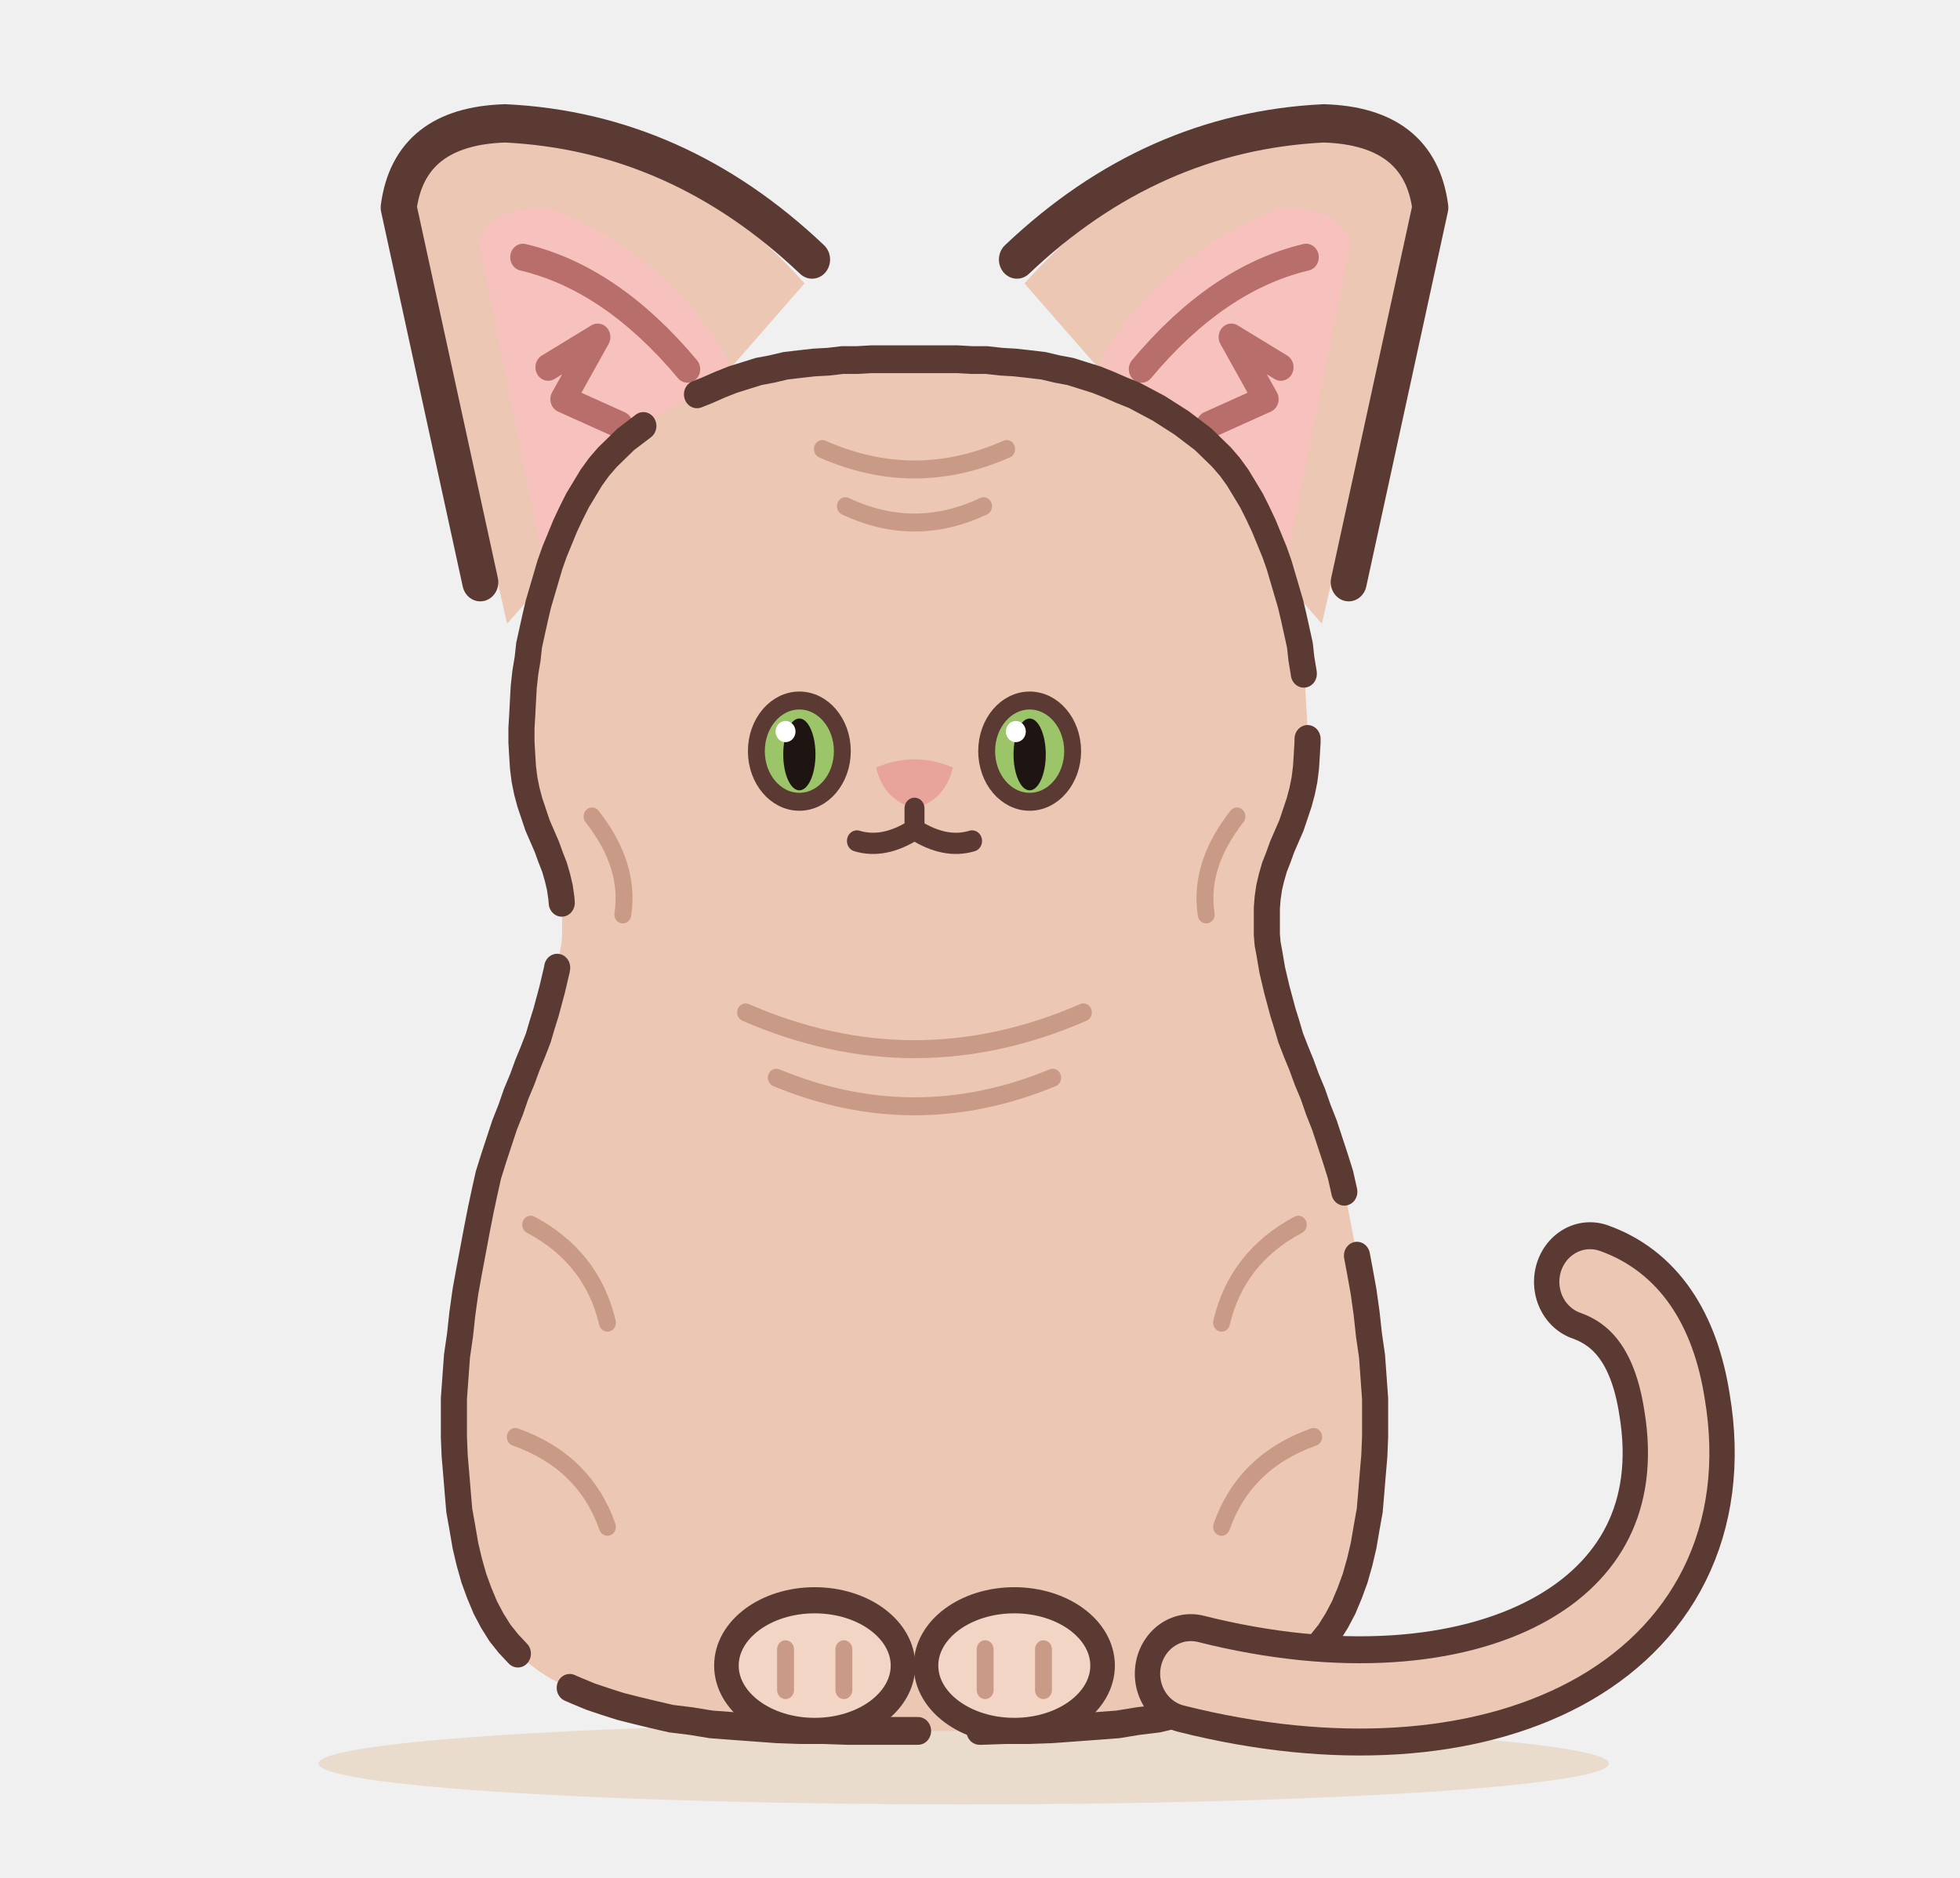
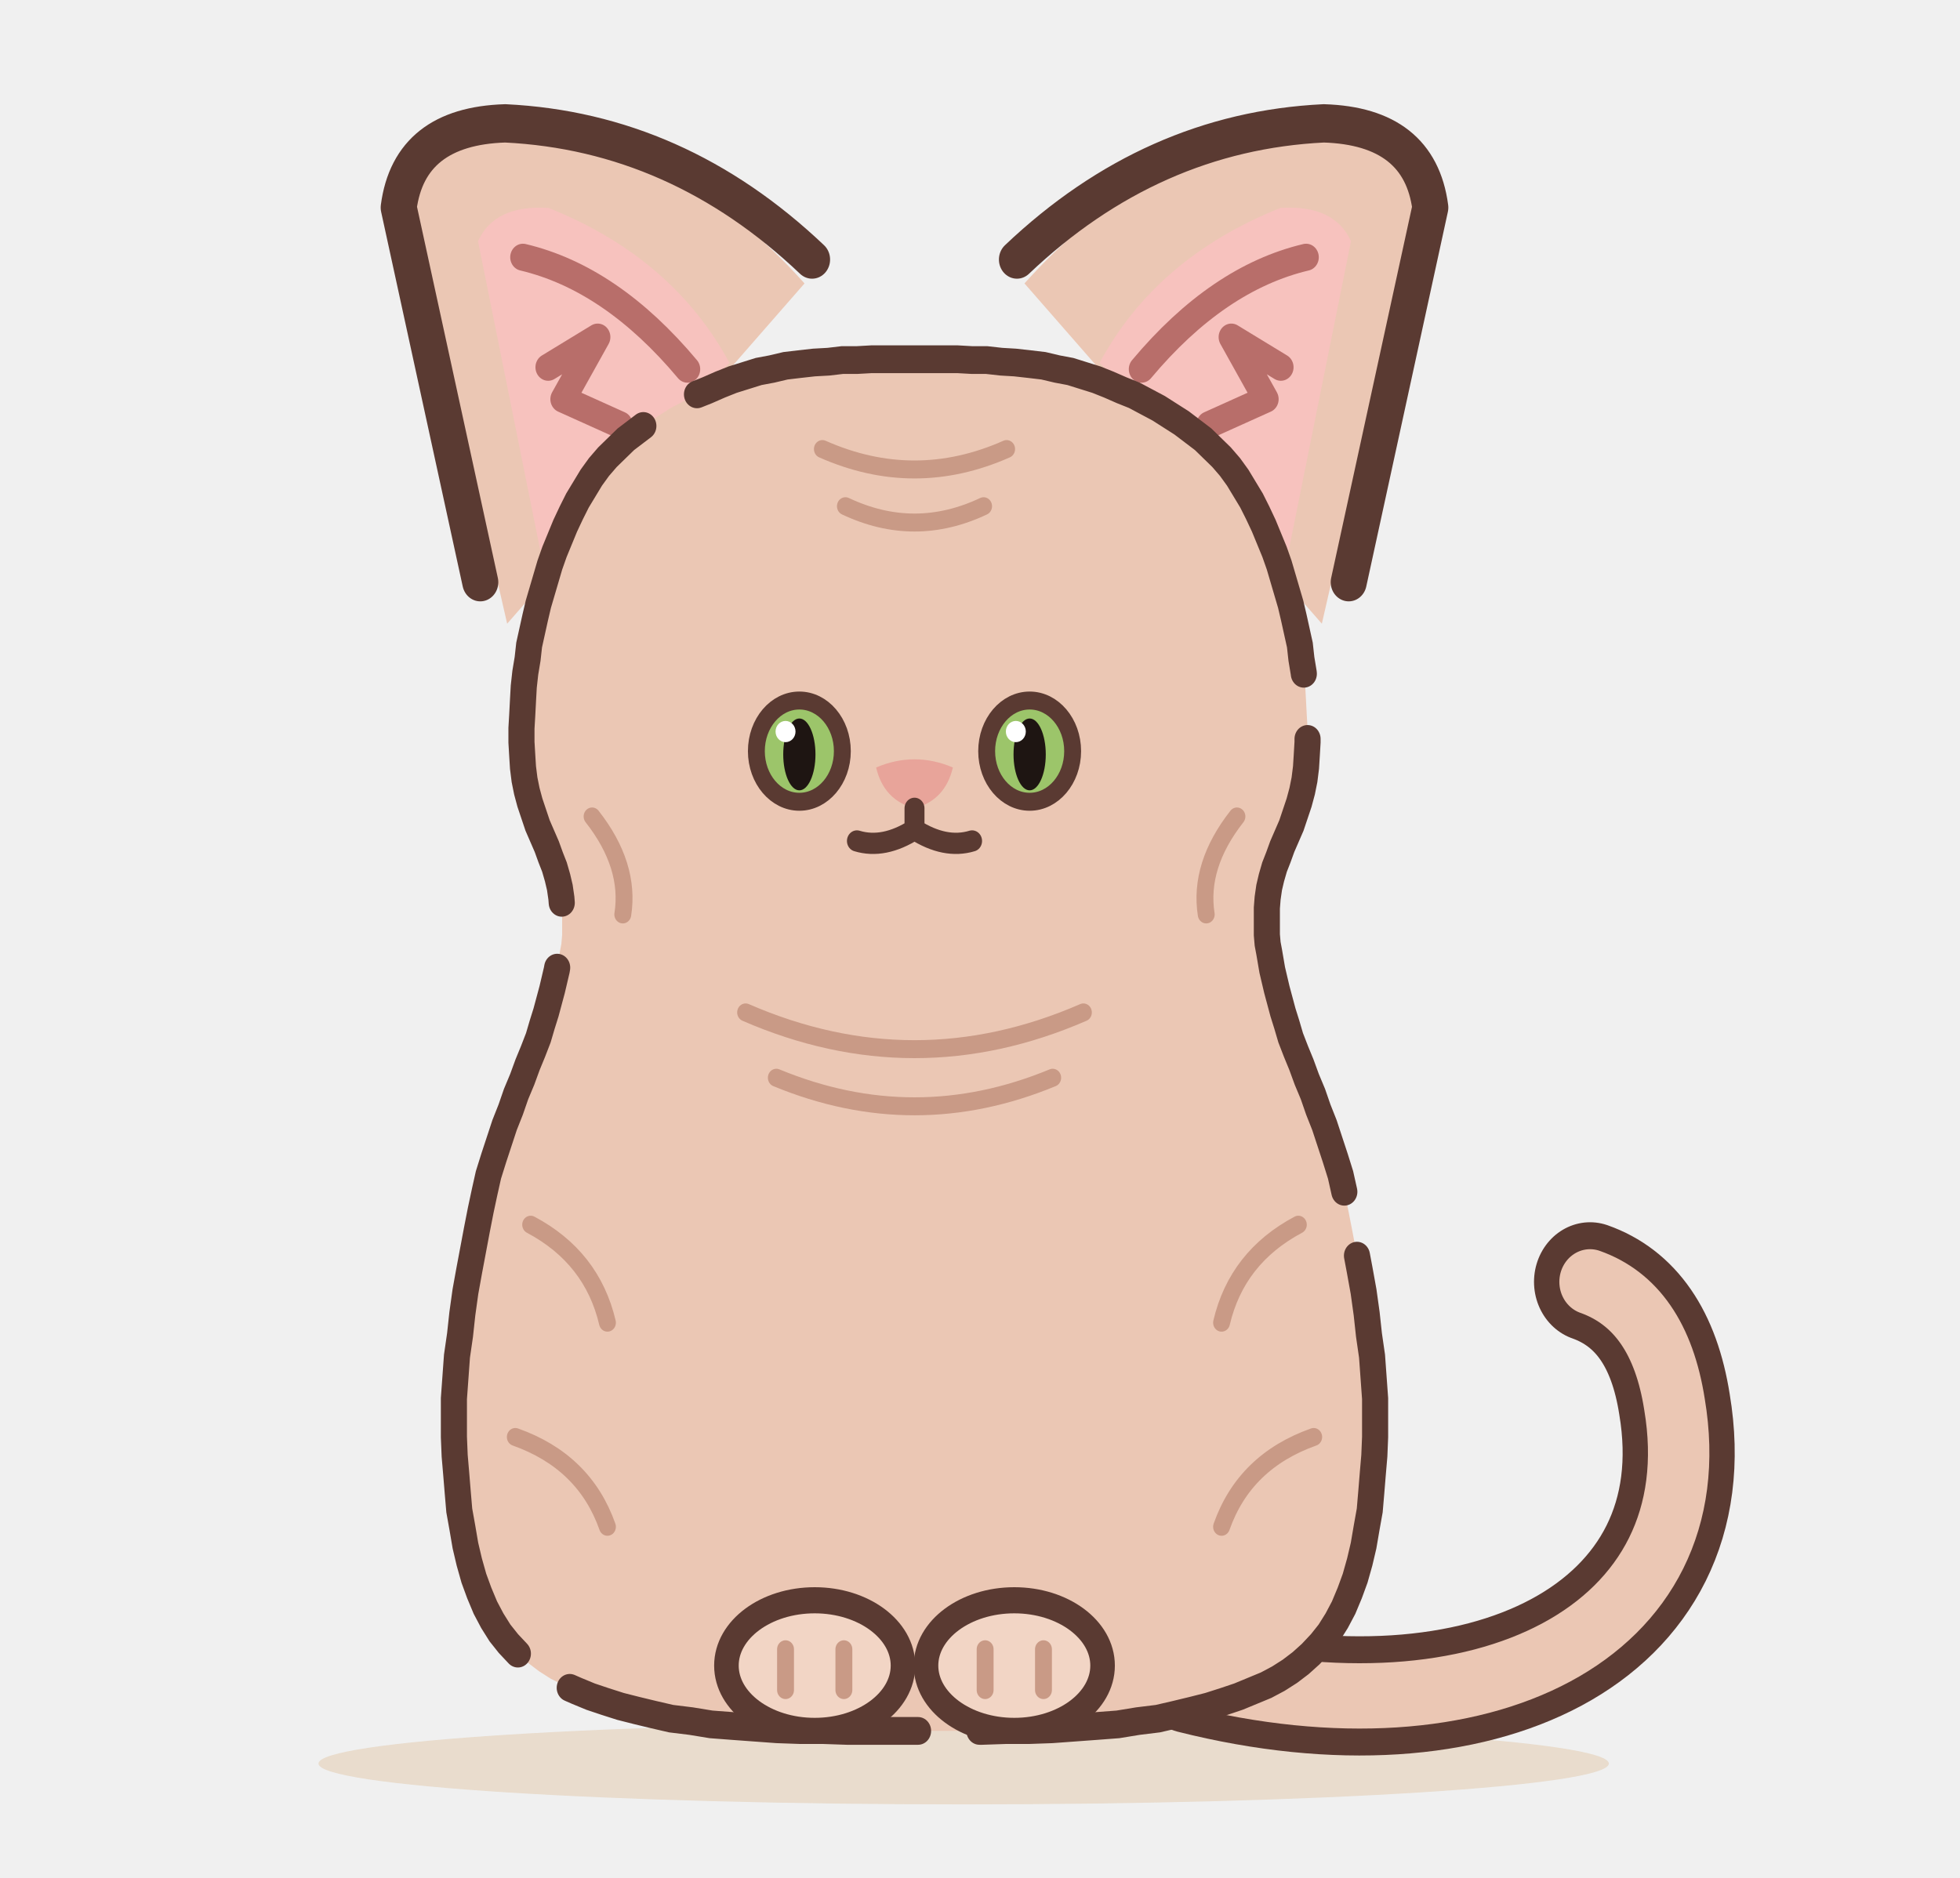
<svg xmlns="http://www.w3.org/2000/svg" width="480" height="460" viewBox="0 0 240 230" role="img" aria-label="スフィンクス">
  <defs>
    <filter id="sphynx-soft" x="-30%" y="-30%" width="160%" height="160%">
      <feGaussianBlur stdDeviation="3.5" />
    </filter>
    <clipPath id="sphynx-c">
      <path d="M112 44L113.8 44L115.7 44L117.6 44L119.5 44.1L121.4 44.1L123.3 44.3L125.1 44.4L127 44.6L128.8 44.8L130.6 45.2L132.3 45.5L134 46L135.7 46.5L137.3 47.1L139 47.8L140.6 48.4L142.2 49.2L143.8 50L145.3 50.9L146.8 51.8L148.2 52.8L149.6 53.8L150.8 54.9L152 56L153.1 57.2L154.1 58.5L155 59.9L155.9 61.3L156.7 62.8L157.5 64.4L158.2 66L158.9 67.6L159.5 69.2L160 70.8L160.5 72.4L161 74L161.4 75.6L161.8 77.3L162.2 79L162.4 80.7L162.7 82.4L162.9 84.1L163 85.8L163.1 87.6L163.2 89.2L163.2 90.9L163.1 92.5L163 94L162.8 95.5L162.5 96.9L162.1 98.3L161.6 99.7L161.1 101.1L160.5 102.4L159.9 103.7L159.4 105L158.9 106.2L158.5 107.5L158.2 108.7L158 110L157.9 111.2L157.9 112.4L157.9 113.5L157.9 114.5L158 115.6L158.2 116.6L158.4 117.7L158.6 118.8L158.9 120L159.2 121.2L159.6 122.6L160 124L160.5 125.5L161 127.1L161.7 128.8L162.4 130.4L163.1 132.2L163.9 134L164.6 135.9L165.4 137.8L166.1 139.8L166.8 141.8L167.5 143.9L168 146L168.5 148.2L169 150.6L169.5 153.1L170 155.6L170.5 158.2L170.9 160.9L171.2 163.5L171.6 166.1L171.8 168.7L172 171.3L172 173.7L172 176L171.9 178.3L171.7 180.5L171.5 182.8L171.3 185L170.9 187.1L170.5 189.3L170 191.3L169.4 193.3L168.7 195.1L167.9 196.9L167 198.5L166 200L164.9 201.3L163.6 202.6L162.3 203.7L160.9 204.7L159.4 205.6L157.8 206.4L156 207.1L154.2 207.8L152.3 208.4L150.3 209L148.2 209.5L146 210L143.7 210.5L141.1 210.8L138.5 211.2L135.7 211.4L132.8 211.6L129.9 211.8L126.9 211.9L123.9 211.9L120.8 212L117.8 212L114.9 212L112 212L109.1 212L106.2 212L103.2 212L100.1 211.9L97.1 211.9L94.1 211.8L91.2 211.6L88.3 211.4L85.5 211.2L82.9 210.8L80.3 210.5L78 210L75.8 209.5L73.7 209L71.7 208.4L69.8 207.8L68 207.1L66.3 206.4L64.6 205.6L63.1 204.7L61.7 203.7L60.4 202.6L59.1 201.3L58 200L57 198.5L56.1 196.9L55.3 195.1L54.6 193.3L54 191.3L53.5 189.3L53.1 187.1L52.7 185L52.5 182.8L52.3 180.5L52.1 178.3L52 176L52 173.7L52 171.3L52.2 168.7L52.4 166.1L52.8 163.5L53.1 160.9L53.5 158.2L54 155.6L54.5 153.1L55 150.6L55.5 148.2L56 146L56.5 143.9L57.2 141.8L57.9 139.8L58.6 137.8L59.4 135.9L60.1 134L60.9 132.2L61.6 130.4L62.3 128.8L63 127.1L63.5 125.5L64 124L64.4 122.6L64.8 121.2L65.1 120L65.4 118.8L65.6 117.7L65.8 116.6L66 115.6L66.1 114.5L66.1 113.5L66.1 112.4L66.1 111.2L66 110L65.8 108.7L65.5 107.5L65.1 106.2L64.6 105L64.1 103.7L63.5 102.4L62.9 101.1L62.4 99.7L61.9 98.3L61.5 96.9L61.2 95.5L61 94L60.9 92.5L60.8 90.9L60.8 89.2L60.9 87.6L61 85.8L61.1 84.1L61.3 82.4L61.6 80.7L61.8 79L62.2 77.3L62.6 75.6L63 74L63.5 72.4L64 70.8L64.5 69.2L65.1 67.6L65.8 66L66.5 64.4L67.3 62.8L68.1 61.3L69 59.9L69.9 58.5L70.9 57.2L72 56L73.2 54.9L74.4 53.8L75.8 52.8L77.2 51.8L78.7 50.9L80.2 50L81.8 49.2L83.4 48.4L85 47.8L86.7 47.1L88.3 46.5L90 46L91.7 45.5L93.4 45.2L95.2 44.8L97 44.6L98.9 44.4L100.8 44.3L102.6 44.1L104.5 44.1L106.4 44L108.3 44L110.2 44Z" />
    </clipPath>
  </defs>
  <ellipse cx="118" cy="216" rx="79" ry="5" fill="#E5D3BD" opacity=".7" />
  <g transform="translate(6.7 0) scale(0.94 1)">
    <g>
      <g class="part-ear" transform="translate(82 62) rotate(-8) scale(1.38) translate(-82 -62)">
        <path d="M64 70 L60 30 Q62 25 70 26 Q86 30 96 44 Z" fill="#EBC7B4" />
        <path d="M68 64 L66 36 Q68 33 73 34 Q84 40 88 50 Z" fill="#F7C2BE" />
        <path d="M62 66 L59 32 Q61 25 70 26 Q86 29 97 42" fill="none" stroke="#5A3A32" stroke-width="3.4" stroke-linecap="round" stroke-linejoin="round" />
        <path d="M70 38 Q78 41 84 50 M71 48 L76 46 L72 51 L77 54" fill="none" stroke="#B86E6A" stroke-width="2.4" stroke-linecap="round" stroke-linejoin="round" />
      </g>
      <g class="part-ear" transform="translate(142 62) rotate(8) scale(1.38) translate(-142 -62)">
        <path d="M160 70 L164 30 Q162 25 154 26 Q138 30 128 44 Z" fill="#EBC7B4" />
        <path d="M156 64 L158 36 Q156 33 151 34 Q140 40 136 50 Z" fill="#F7C2BE" />
        <path d="M162 66 L165 32 Q163 25 154 26 Q138 29 127 42" fill="none" stroke="#5A3A32" stroke-width="3.4" stroke-linecap="round" stroke-linejoin="round" />
        <path d="M154 38 Q146 41 140 50 M153 48 L148 46 L152 51 L147 54" fill="none" stroke="#B86E6A" stroke-width="2.4" stroke-linecap="round" stroke-linejoin="round" />
      </g>
    </g>
+     <g class="part-tail">
+       <path d="M148 205 C186 214 216 200 211 172 Q209 160 200 157" fill="none" stroke="#5A3A32" stroke-width="14.6" stroke-linecap="round" />
+       <path d="M148 205 C186 214 216 200 211 172 Q209 160 200 157" fill="none" stroke="#EBC7B4" stroke-width="8" stroke-linecap="round" />
+     </g>
    <path d="M112 44L113.8 44L115.7 44L117.6 44L119.5 44.1L121.4 44.1L123.3 44.3L125.1 44.4L127 44.6L128.8 44.8L130.6 45.2L132.3 45.5L134 46L135.7 46.5L137.3 47.1L139 47.8L140.6 48.4L142.2 49.2L143.8 50L145.3 50.9L146.8 51.8L148.2 52.8L149.6 53.8L150.8 54.9L152 56L153.1 57.2L154.1 58.5L155 59.9L155.9 61.3L156.7 62.8L157.5 64.4L158.2 66L158.9 67.6L159.5 69.2L160 70.8L160.5 72.4L161 74L161.4 75.6L161.8 77.3L162.2 79L162.4 80.7L162.7 82.4L162.9 84.1L163 85.8L163.1 87.6L163.2 89.2L163.2 90.9L163.1 92.5L163 94L162.8 95.5L162.5 96.9L162.1 98.3L161.6 99.7L161.1 101.1L160.5 102.4L159.9 103.7L159.4 105L158.9 106.2L158.5 107.5L158.2 108.7L158 110L157.9 111.2L157.9 112.4L157.9 113.5L157.9 114.5L158 115.6L158.2 116.6L158.4 117.7L158.6 118.8L158.9 120L159.2 121.2L159.6 122.6L160 124L160.5 125.5L161 127.1L161.7 128.8L162.4 130.4L163.1 132.2L163.9 134L164.6 135.9L165.4 137.8L166.1 139.8L166.8 141.8L167.5 143.9L168 146L168.5 148.2L169 150.6L169.5 153.1L170 155.6L170.5 158.2L170.9 160.9L171.2 163.5L171.6 166.1L171.8 168.7L172 171.3L172 173.7L172 176L171.9 178.3L171.7 180.5L171.5 182.8L171.3 185L170.9 187.1L170.5 189.3L170 191.3L169.4 193.3L168.7 195.1L167.9 196.9L167 198.5L166 200L164.9 201.3L163.6 202.6L162.3 203.7L160.9 204.7L159.4 205.6L157.8 206.4L156 207.1L154.2 207.8L152.3 208.4L150.3 209L148.2 209.5L146 210L143.7 210.5L141.1 210.8L138.5 211.2L135.7 211.4L132.8 211.6L129.9 211.8L126.9 211.9L123.9 211.9L120.8 212L117.8 212L114.9 212L112 212L109.1 212L106.2 212L103.2 212L100.1 211.9L97.1 211.9L94.1 211.8L91.2 211.6L88.3 211.4L85.5 211.2L82.9 210.8L80.3 210.5L78 210L75.8 209.5L73.7 209L71.7 208.4L69.8 207.8L68 207.1L66.3 206.4L64.6 205.6L63.1 204.7L61.7 203.7L60.4 202.6L59.1 201.3L58 200L57 198.5L56.1 196.9L55.3 195.1L54.6 193.3L54 191.3L53.5 189.3L53.1 187.1L52.7 185L52.5 182.8L52.3 180.5L52.1 178.3L52 176L52 173.7L52 171.3L52.2 168.7L52.4 166.1L52.8 163.5L53.1 160.9L53.5 158.2L54 155.6L54.5 153.1L55 150.6L55.5 148.2L56 146L56.5 143.9L57.2 141.8L57.9 139.8L58.6 137.8L59.4 135.9L60.1 134L60.9 132.2L61.6 130.4L62.3 128.8L63 127.1L63.5 125.5L64 124L64.4 122.6L64.8 121.2L65.1 120L65.4 118.8L65.6 117.7L65.8 116.6L66 115.6L66.1 114.5L66.1 113.5L66.1 112.4L66.1 111.2L66 110L65.8 108.7L65.5 107.5L65.1 106.2L64.6 105L64.1 103.7L63.5 102.4L62.9 101.1L62.4 99.7L61.9 98.3L61.5 96.9L61.2 95.5L61 94L60.9 92.5L60.8 90.9L60.8 89.2L60.9 87.6L61 85.8L61.1 84.1L61.3 82.4L61.6 80.7L61.8 79L62.2 77.3L62.6 75.6L63 74L63.5 72.4L64 70.8L64.5 69.2L65.1 67.6L65.8 66L66.5 64.4L67.3 62.8L68.1 61.3L69 59.9L69.9 58.5L70.9 57.2L72 56L73.2 54.9L74.4 53.8L75.8 52.8L77.2 51.8L78.7 50.9L80.2 50L81.8 49.2L83.4 48.4L85 47.8L86.7 47.1L88.3 46.5L90 46L91.7 45.5L93.4 45.2L95.2 44.8L97 44.6L98.9 44.4L100.8 44.3L102.6 44.1L104.5 44.1L106.4 44L108.3 44L110.2 44Z" fill="#EBC7B4" />
    <g clip-path="url(#sphynx-c)">
      <g>
        <path d="M100 55 q12 5 24 0 M103 62 q9 4 18 0 M70 100 q5 6 4 12 M154 100 q-5 6 -4 12" stroke="#C99A86" stroke-width="2.2" fill="none" stroke-linecap="round" />
      </g>
      <g>
        <path d="M90 124 q22 9 44 0 M94 132 q18 7 36 0 M62 150 q8 4 10 12 M162 150 q-8 4 -10 12 M60 176 q9 3 12 11 M164 176 q-9 3 -12 11" stroke="#C99A86" stroke-width="2.2" fill="none" stroke-linecap="round" />
      </g>
    </g>
    <path d="M112 44L113.8 44L115.7 44L117.6 44L119.5 44.1L121.4 44.1L123.3 44.3L125.1 44.4L127 44.6L128.8 44.8L130.6 45.2L132.3 45.5L134 46L135.7 46.5L137.3 47.1L139 47.8L140.6 48.4L142.2 49.2L143.8 50L145.3 50.9L146.8 51.8L148.2 52.8L149.6 53.8L150.8 54.9L152 56L153.1 57.2L154.1 58.5L155 59.9L155.9 61.3L156.7 62.8L157.5 64.4L158.2 66L158.9 67.6L159.5 69.2L160 70.8L160.5 72.4L161 74L161.4 75.6L161.8 77.3L162.2 79L162.4 80.7L162.7 82.4L162.9 84.1L163 85.8L163.1 87.6L163.2 89.2L163.2 90.9L163.1 92.5L163 94L162.8 95.5L162.5 96.9L162.1 98.3L161.6 99.7L161.1 101.1L160.5 102.4L159.9 103.7L159.4 105L158.9 106.2L158.5 107.5L158.2 108.7L158 110L157.9 111.2L157.9 112.4L157.9 113.5L157.9 114.5L158 115.6L158.2 116.6L158.4 117.7L158.6 118.8L158.9 120L159.2 121.2L159.6 122.6L160 124L160.5 125.5L161 127.1L161.7 128.8L162.4 130.4L163.1 132.2L163.9 134L164.6 135.9L165.4 137.8L166.1 139.8L166.8 141.8L167.5 143.9L168 146L168.5 148.2L169 150.6L169.5 153.1L170 155.6L170.5 158.2L170.9 160.9L171.2 163.5L171.6 166.1L171.8 168.7L172 171.3L172 173.7L172 176L171.9 178.3L171.7 180.5L171.5 182.8L171.3 185L170.9 187.1L170.5 189.3L170 191.3L169.4 193.3L168.7 195.1L167.9 196.9L167 198.5L166 200L164.9 201.3L163.6 202.6L162.3 203.7L160.9 204.7L159.4 205.6L157.8 206.4L156 207.1L154.2 207.8L152.3 208.4L150.3 209L148.2 209.5L146 210L143.7 210.5L141.1 210.8L138.5 211.2L135.7 211.4L132.8 211.6L129.9 211.8L126.9 211.9L123.9 211.9L120.8 212L117.8 212L114.9 212L112 212L109.1 212L106.2 212L103.2 212L100.1 211.9L97.1 211.9L94.1 211.8L91.2 211.6L88.3 211.4L85.5 211.2L82.9 210.8L80.3 210.5L78 210L75.8 209.5L73.7 209L71.7 208.4L69.8 207.8L68 207.1L66.3 206.4L64.6 205.6L63.1 204.7L61.7 203.7L60.4 202.6L59.1 201.3L58 200L57 198.5L56.1 196.9L55.3 195.1L54.6 193.3L54 191.3L53.5 189.3L53.1 187.1L52.7 185L52.5 182.8L52.3 180.5L52.1 178.3L52 176L52 173.7L52 171.3L52.2 168.7L52.4 166.1L52.8 163.5L53.1 160.9L53.5 158.2L54 155.6L54.5 153.1L55 150.6L55.5 148.2L56 146L56.5 143.9L57.2 141.8L57.9 139.8L58.6 137.8L59.4 135.9L60.1 134L60.9 132.2L61.6 130.4L62.3 128.8L63 127.1L63.5 125.5L64 124L64.4 122.6L64.8 121.2L65.1 120L65.4 118.8L65.6 117.7L65.8 116.6L66 115.6L66.1 114.5L66.1 113.5L66.1 112.4L66.1 111.2L66 110L65.8 108.7L65.5 107.5L65.1 106.2L64.6 105L64.1 103.7L63.5 102.4L62.9 101.1L62.4 99.7L61.9 98.3L61.5 96.9L61.2 95.5L61 94L60.9 92.5L60.8 90.9L60.8 89.2L60.9 87.6L61 85.8L61.1 84.1L61.3 82.4L61.6 80.7L61.8 79L62.2 77.3L62.6 75.6L63 74L63.5 72.4L64 70.8L64.5 69.2L65.1 67.6L65.8 66L66.5 64.4L67.3 62.8L68.1 61.3L69 59.9L69.9 58.5L70.9 57.2L72 56L73.2 54.9L74.4 53.8L75.8 52.8L77.2 51.8L78.7 50.9L80.2 50L81.8 49.2L83.4 48.4L85 47.8L86.7 47.1L88.3 46.5L90 46L91.7 45.5L93.4 45.2L95.2 44.8L97 44.6L98.9 44.4L100.8 44.3L102.6 44.1L104.5 44.1L106.4 44L108.3 44L110.2 44Z" fill="none" stroke="#5A3A32" stroke-width="3.4" stroke-linecap="round" stroke-dasharray="72 8 58 8 96 8 46 8 88 8 64 8" />
-     <g class="part-tail">
-       <path d="M148 205 C186 214 216 200 211 172 Q209 160 200 157" fill="none" stroke="#5A3A32" stroke-width="14.6" stroke-linecap="round" />
-       <path d="M148 205 C186 214 216 200 211 172 Q209 160 200 157" fill="none" stroke="#EBC7B4" stroke-width="8" stroke-linecap="round" />
-     </g>
    <g class="part-paw">
      <ellipse cx="99" cy="204" rx="11.5" ry="8" fill="#F2D5C5" stroke="#5A3A32" stroke-width="3.2" />
      <path d="M95.2 202v5M102.8 202v5" stroke="#C99A86" stroke-width="2.2" stroke-linecap="round" />
    </g>
    <g class="part-paw">
      <ellipse cx="125" cy="204" rx="11.5" ry="8" fill="#F2D5C5" stroke="#5A3A32" stroke-width="3.2" />
      <path d="M121.2 202v5M128.8 202v5" stroke="#C99A86" stroke-width="2.2" stroke-linecap="round" />
    </g>
    <g>
      <ellipse cx="97" cy="92" rx="5.6" ry="6.2" fill="#9CC56A" stroke="#5A3A32" stroke-width="2.2" />
      <ellipse cx="97" cy="92.4" rx="2.1" ry="4.4" fill="#1E1512" />
      <circle cx="95.2" cy="89.6" r="1.3" fill="#fff" />
      <ellipse cx="127" cy="92" rx="5.6" ry="6.2" fill="#9CC56A" stroke="#5A3A32" stroke-width="2.2" />
      <ellipse cx="127" cy="92.4" rx="2.1" ry="4.4" fill="#1E1512" />
      <circle cx="125.2" cy="89.6" r="1.3" fill="#fff" />
      <path d="M107 94 Q112 92 117 94 Q116 98 112 99 Q108 98 107 94 Z" fill="#E8A49A" />
      <path d="M112 99 v2.6 M104.5 103 Q108 104 112 101.6 Q116 104 119.5 103" fill="none" stroke="#5A3A32" stroke-width="2.6" stroke-linecap="round" stroke-linejoin="round" />
    </g>
  </g>
</svg>
